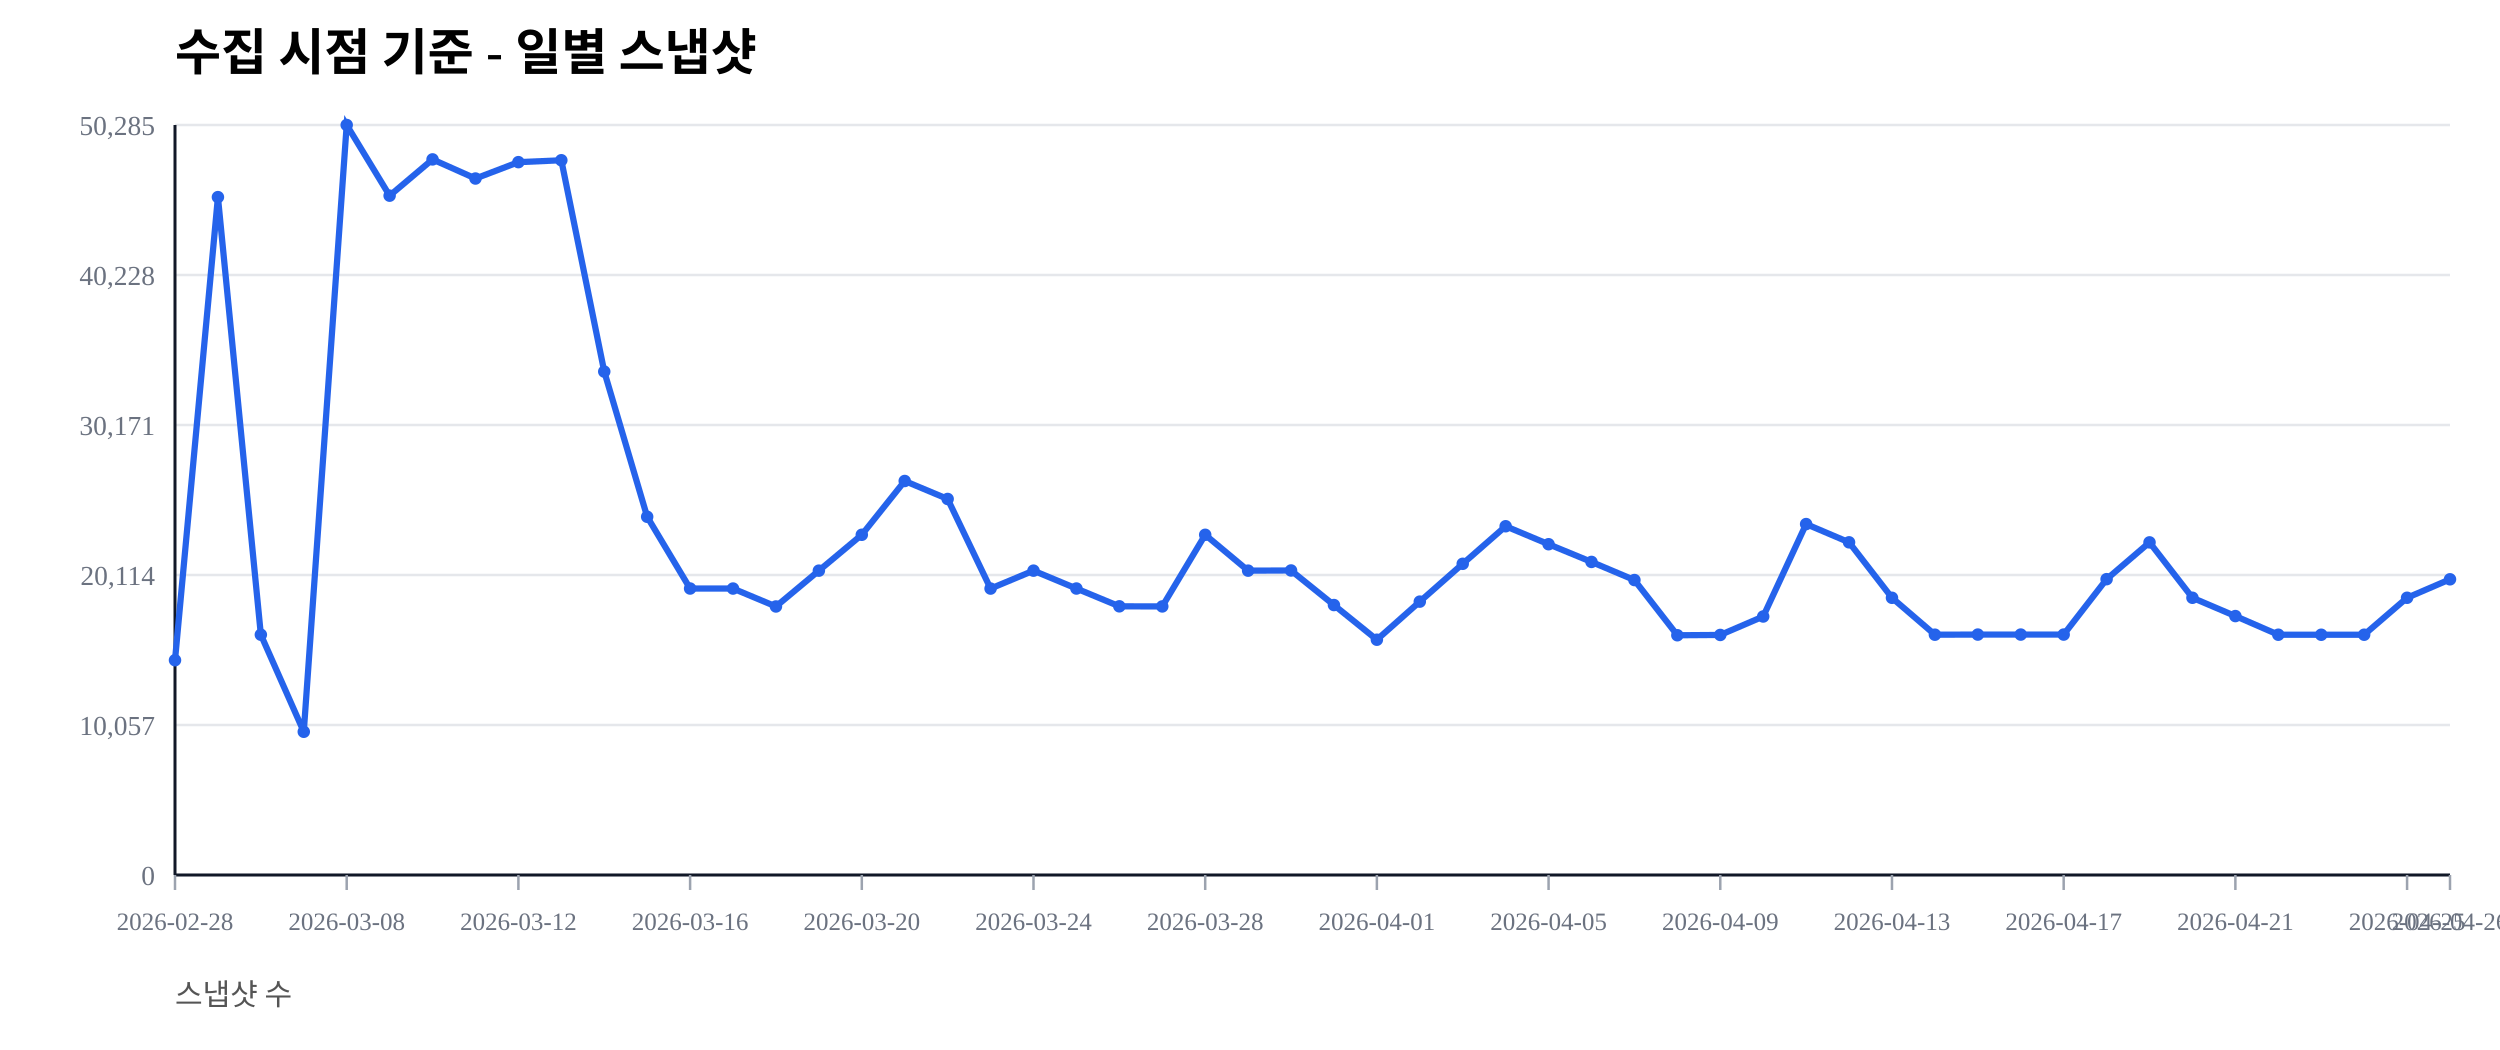
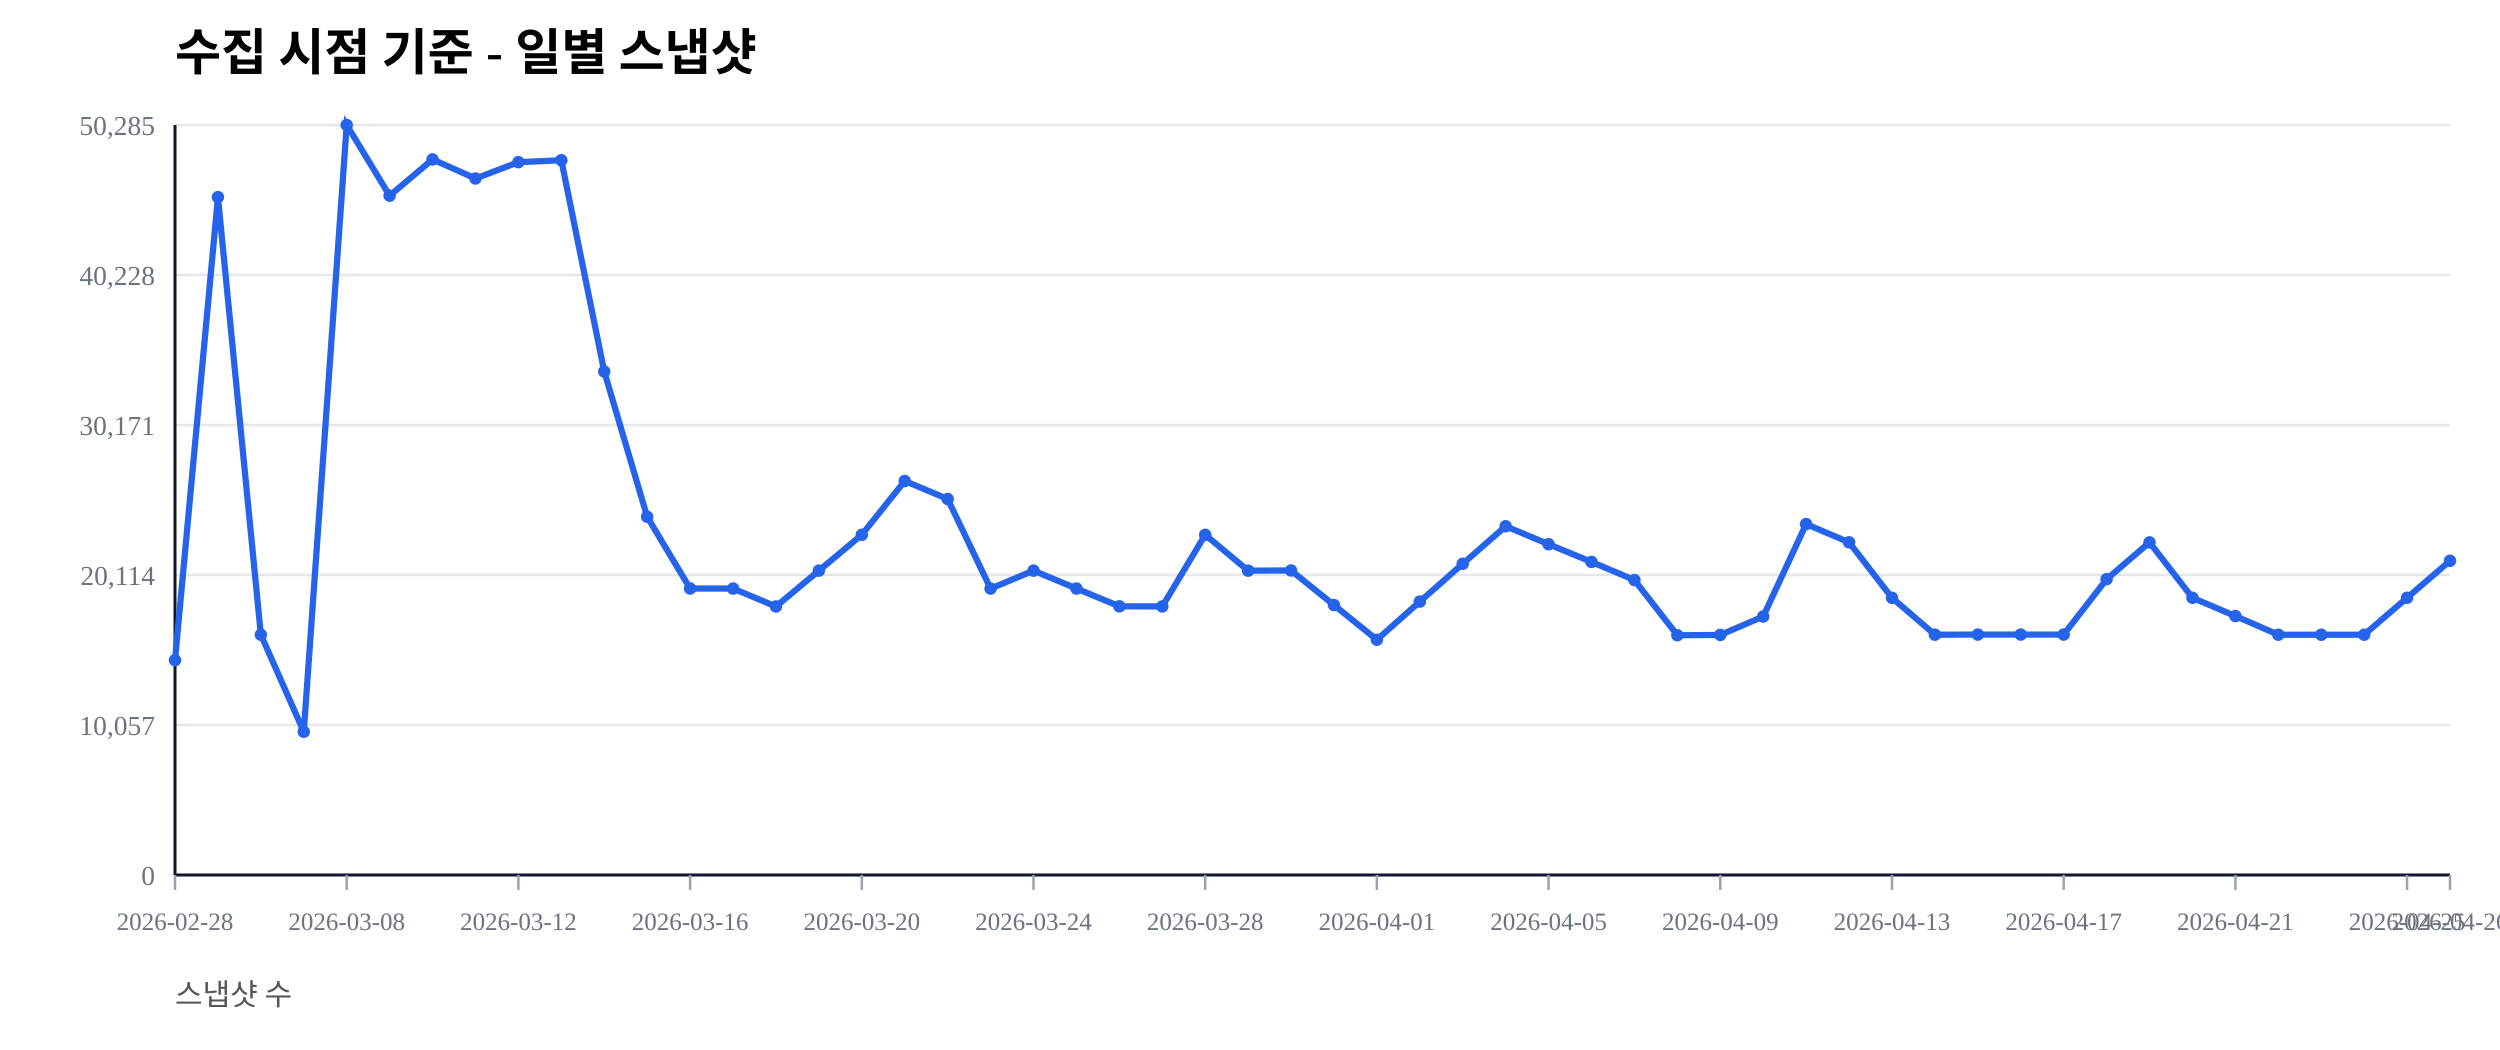
<svg xmlns="http://www.w3.org/2000/svg" width="1000" height="420" viewBox="0 0 1000 420">
  <rect width="100%" height="100%" fill="#ffffff" />
  <text x="70" y="28" font-size="20" font-weight="600">수집 시점 기준 - 일별 스냅샷</text>
  <text x="70" y="402" font-size="12" fill="#555">스냅샷 수</text>
  <line x1="70" y1="350.00" x2="980" y2="350.00" stroke="#e5e7eb" stroke-width="1" />
  <text x="62" y="354.00" font-size="11" fill="#6b7280" text-anchor="end">0</text>
  <line x1="70" y1="290.00" x2="980" y2="290.00" stroke="#e5e7eb" stroke-width="1" />
  <text x="62" y="294.00" font-size="11" fill="#6b7280" text-anchor="end">10,057</text>
  <line x1="70" y1="230.00" x2="980" y2="230.00" stroke="#e5e7eb" stroke-width="1" />
  <text x="62" y="234.00" font-size="11" fill="#6b7280" text-anchor="end">20,114</text>
  <line x1="70" y1="170.00" x2="980" y2="170.00" stroke="#e5e7eb" stroke-width="1" />
  <text x="62" y="174.00" font-size="11" fill="#6b7280" text-anchor="end">30,171</text>
  <line x1="70" y1="110.00" x2="980" y2="110.00" stroke="#e5e7eb" stroke-width="1" />
  <text x="62" y="114.00" font-size="11" fill="#6b7280" text-anchor="end">40,228</text>
  <line x1="70" y1="50.00" x2="980" y2="50.00" stroke="#e5e7eb" stroke-width="1" />
  <text x="62" y="54.00" font-size="11" fill="#6b7280" text-anchor="end">50,285</text>
  <line x1="70" y1="350" x2="980" y2="350" stroke="#111827" stroke-width="1.2" />
  <line x1="70" y1="50" x2="70" y2="350" stroke="#111827" stroke-width="1.2" />
  <line x1="70.00" y1="350" x2="70.00" y2="356" stroke="#9ca3af" stroke-width="1" />
  <text x="70.00" y="372" font-size="10" fill="#6b7280" text-anchor="middle">2026-02-28</text>
  <line x1="138.68" y1="350" x2="138.68" y2="356" stroke="#9ca3af" stroke-width="1" />
  <text x="138.68" y="372" font-size="10" fill="#6b7280" text-anchor="middle">2026-03-08</text>
  <line x1="207.36" y1="350" x2="207.36" y2="356" stroke="#9ca3af" stroke-width="1" />
  <text x="207.36" y="372" font-size="10" fill="#6b7280" text-anchor="middle">2026-03-12</text>
  <line x1="276.04" y1="350" x2="276.04" y2="356" stroke="#9ca3af" stroke-width="1" />
  <text x="276.04" y="372" font-size="10" fill="#6b7280" text-anchor="middle">2026-03-16</text>
  <line x1="344.72" y1="350" x2="344.72" y2="356" stroke="#9ca3af" stroke-width="1" />
  <text x="344.72" y="372" font-size="10" fill="#6b7280" text-anchor="middle">2026-03-20</text>
  <line x1="413.40" y1="350" x2="413.40" y2="356" stroke="#9ca3af" stroke-width="1" />
  <text x="413.40" y="372" font-size="10" fill="#6b7280" text-anchor="middle">2026-03-24</text>
  <line x1="482.08" y1="350" x2="482.08" y2="356" stroke="#9ca3af" stroke-width="1" />
  <text x="482.08" y="372" font-size="10" fill="#6b7280" text-anchor="middle">2026-03-28</text>
  <line x1="550.75" y1="350" x2="550.75" y2="356" stroke="#9ca3af" stroke-width="1" />
  <text x="550.75" y="372" font-size="10" fill="#6b7280" text-anchor="middle">2026-04-01</text>
  <line x1="619.43" y1="350" x2="619.43" y2="356" stroke="#9ca3af" stroke-width="1" />
  <text x="619.43" y="372" font-size="10" fill="#6b7280" text-anchor="middle">2026-04-05</text>
  <line x1="688.11" y1="350" x2="688.11" y2="356" stroke="#9ca3af" stroke-width="1" />
  <text x="688.11" y="372" font-size="10" fill="#6b7280" text-anchor="middle">2026-04-09</text>
  <line x1="756.79" y1="350" x2="756.79" y2="356" stroke="#9ca3af" stroke-width="1" />
  <text x="756.79" y="372" font-size="10" fill="#6b7280" text-anchor="middle">2026-04-13</text>
  <line x1="825.47" y1="350" x2="825.47" y2="356" stroke="#9ca3af" stroke-width="1" />
  <text x="825.47" y="372" font-size="10" fill="#6b7280" text-anchor="middle">2026-04-17</text>
  <line x1="894.15" y1="350" x2="894.15" y2="356" stroke="#9ca3af" stroke-width="1" />
  <text x="894.15" y="372" font-size="10" fill="#6b7280" text-anchor="middle">2026-04-21</text>
  <line x1="962.83" y1="350" x2="962.83" y2="356" stroke="#9ca3af" stroke-width="1" />
  <text x="962.83" y="372" font-size="10" fill="#6b7280" text-anchor="middle">2026-04-25</text>
  <line x1="980.00" y1="350" x2="980.00" y2="356" stroke="#9ca3af" stroke-width="1" />
  <text x="980.00" y="372" font-size="10" fill="#6b7280" text-anchor="middle">2026-04-26</text>
-   <polyline fill="none" stroke="#2563eb" stroke-width="2.5" points="70.00,264.08 87.17,78.85 104.34,253.89 121.51,292.71 138.68,50.00 155.85,78.27 173.02,63.76 190.19,71.41 207.36,64.86 224.53,64.10 241.70,148.63 258.87,206.71 276.04,235.41 293.21,235.42 310.38,242.59 327.55,228.26 344.72,213.91 361.89,192.40 379.06,199.59 396.23,235.43 413.40,228.26 430.57,235.41 447.74,242.53 464.91,242.57 482.08,213.92 499.25,228.26 516.42,228.19 533.58,242.02 550.75,255.89 567.92,240.65 585.09,225.52 602.26,210.50 619.43,217.69 636.60,224.77 653.77,232.02 670.94,254.10 688.11,253.98 705.28,246.60 722.45,209.63 739.62,216.93 756.79,239.12 773.96,253.88 791.13,253.83 808.30,253.83 825.47,253.83 842.64,231.67 859.81,216.95 876.98,239.11 894.15,246.43 911.32,253.89 928.49,253.90 945.66,253.89 962.83,239.11 980.00,231.72" />
+   <polyline fill="none" stroke="#2563eb" stroke-width="2.5" points="70.00,264.08 87.17,78.85 104.34,253.89 121.51,292.71 138.68,50.00 155.85,78.27 173.02,63.76 190.19,71.41 207.36,64.86 224.53,64.10 241.70,148.63 258.87,206.71 276.04,235.41 293.21,235.42 310.38,242.59 327.55,228.26 344.72,213.91 361.89,192.40 379.06,199.59 396.23,235.43 413.40,228.26 430.57,235.41 447.74,242.53 464.91,242.57 482.08,213.92 499.25,228.26 516.42,228.19 533.58,242.02 550.75,255.89 567.92,240.65 585.09,225.52 602.26,210.50 619.43,217.69 636.60,224.77 653.77,232.02 670.94,254.10 688.11,253.98 705.28,246.60 722.45,209.63 739.62,216.93 756.79,239.12 773.96,253.88 791.13,253.83 808.30,253.83 825.47,253.83 842.64,231.67 859.81,216.95 876.98,239.11 894.15,246.43 911.32,253.89 928.49,253.90 945.66,253.89 962.83,239.11 980.00,224.33" />
  <circle cx="70.00" cy="264.08" r="2.5" fill="#2563eb" />
  <circle cx="87.17" cy="78.85" r="2.5" fill="#2563eb" />
  <circle cx="104.34" cy="253.89" r="2.5" fill="#2563eb" />
  <circle cx="121.51" cy="292.71" r="2.5" fill="#2563eb" />
  <circle cx="138.68" cy="50.00" r="2.5" fill="#2563eb" />
  <circle cx="155.85" cy="78.27" r="2.5" fill="#2563eb" />
  <circle cx="173.02" cy="63.76" r="2.5" fill="#2563eb" />
  <circle cx="190.19" cy="71.41" r="2.5" fill="#2563eb" />
  <circle cx="207.36" cy="64.86" r="2.5" fill="#2563eb" />
  <circle cx="224.53" cy="64.10" r="2.5" fill="#2563eb" />
  <circle cx="241.70" cy="148.63" r="2.5" fill="#2563eb" />
  <circle cx="258.87" cy="206.71" r="2.5" fill="#2563eb" />
  <circle cx="276.04" cy="235.41" r="2.5" fill="#2563eb" />
  <circle cx="293.21" cy="235.42" r="2.5" fill="#2563eb" />
  <circle cx="310.38" cy="242.59" r="2.5" fill="#2563eb" />
  <circle cx="327.55" cy="228.26" r="2.5" fill="#2563eb" />
  <circle cx="344.72" cy="213.91" r="2.5" fill="#2563eb" />
  <circle cx="361.89" cy="192.40" r="2.5" fill="#2563eb" />
  <circle cx="379.06" cy="199.59" r="2.5" fill="#2563eb" />
  <circle cx="396.23" cy="235.43" r="2.5" fill="#2563eb" />
  <circle cx="413.40" cy="228.26" r="2.5" fill="#2563eb" />
  <circle cx="430.57" cy="235.41" r="2.5" fill="#2563eb" />
  <circle cx="447.74" cy="242.53" r="2.5" fill="#2563eb" />
  <circle cx="464.91" cy="242.57" r="2.5" fill="#2563eb" />
  <circle cx="482.08" cy="213.92" r="2.5" fill="#2563eb" />
  <circle cx="499.25" cy="228.26" r="2.5" fill="#2563eb" />
  <circle cx="516.42" cy="228.19" r="2.5" fill="#2563eb" />
  <circle cx="533.58" cy="242.02" r="2.5" fill="#2563eb" />
  <circle cx="550.75" cy="255.89" r="2.5" fill="#2563eb" />
  <circle cx="567.92" cy="240.65" r="2.5" fill="#2563eb" />
  <circle cx="585.09" cy="225.52" r="2.5" fill="#2563eb" />
  <circle cx="602.26" cy="210.50" r="2.5" fill="#2563eb" />
  <circle cx="619.43" cy="217.69" r="2.5" fill="#2563eb" />
  <circle cx="636.60" cy="224.77" r="2.5" fill="#2563eb" />
  <circle cx="653.77" cy="232.02" r="2.5" fill="#2563eb" />
  <circle cx="670.94" cy="254.10" r="2.5" fill="#2563eb" />
  <circle cx="688.11" cy="253.98" r="2.5" fill="#2563eb" />
  <circle cx="705.28" cy="246.60" r="2.5" fill="#2563eb" />
  <circle cx="722.45" cy="209.63" r="2.5" fill="#2563eb" />
  <circle cx="739.62" cy="216.93" r="2.5" fill="#2563eb" />
  <circle cx="756.79" cy="239.12" r="2.5" fill="#2563eb" />
  <circle cx="773.96" cy="253.88" r="2.5" fill="#2563eb" />
  <circle cx="791.13" cy="253.83" r="2.5" fill="#2563eb" />
  <circle cx="808.30" cy="253.83" r="2.5" fill="#2563eb" />
  <circle cx="825.47" cy="253.83" r="2.5" fill="#2563eb" />
  <circle cx="842.64" cy="231.67" r="2.5" fill="#2563eb" />
  <circle cx="859.81" cy="216.95" r="2.5" fill="#2563eb" />
  <circle cx="876.98" cy="239.11" r="2.5" fill="#2563eb" />
  <circle cx="894.15" cy="246.43" r="2.5" fill="#2563eb" />
  <circle cx="911.32" cy="253.89" r="2.5" fill="#2563eb" />
  <circle cx="928.49" cy="253.90" r="2.5" fill="#2563eb" />
  <circle cx="945.66" cy="253.89" r="2.5" fill="#2563eb" />
  <circle cx="962.83" cy="239.11" r="2.5" fill="#2563eb" />
-   <circle cx="980.00" cy="231.72" r="2.5" fill="#2563eb" />
+   <circle cx="980.00" cy="224.33" r="2.5" fill="#2563eb" />
</svg>
